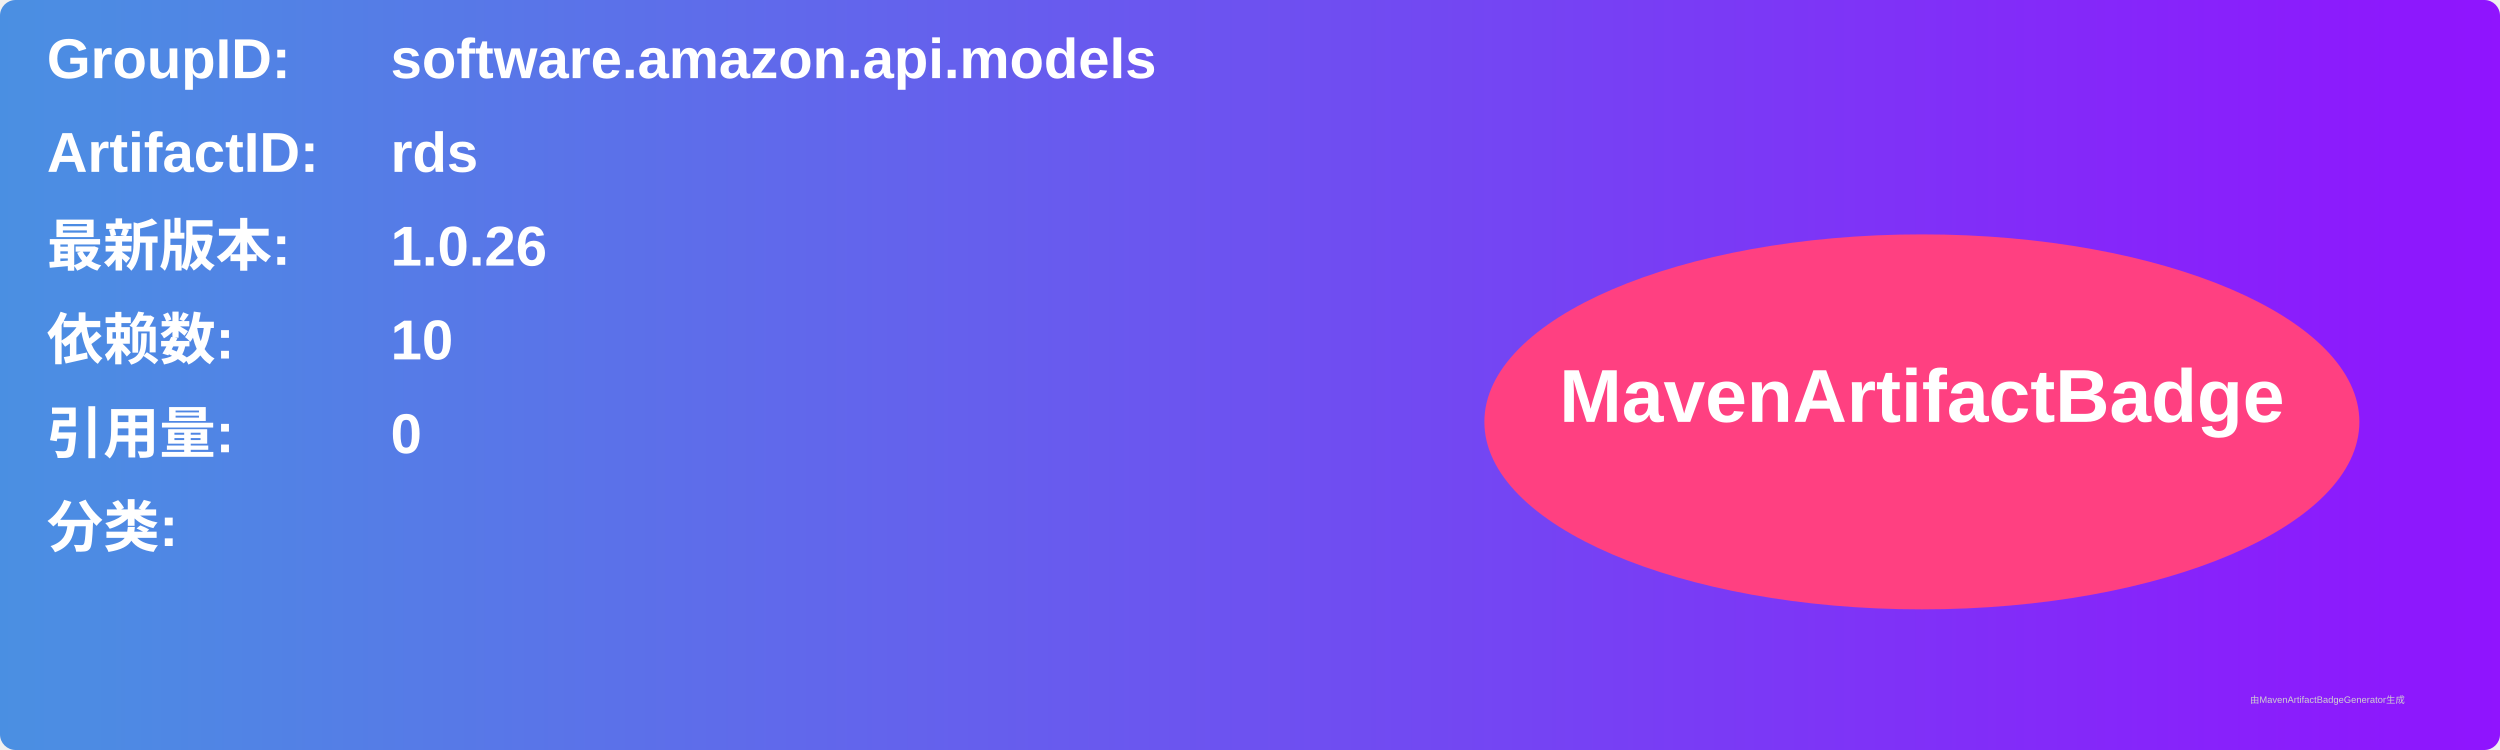
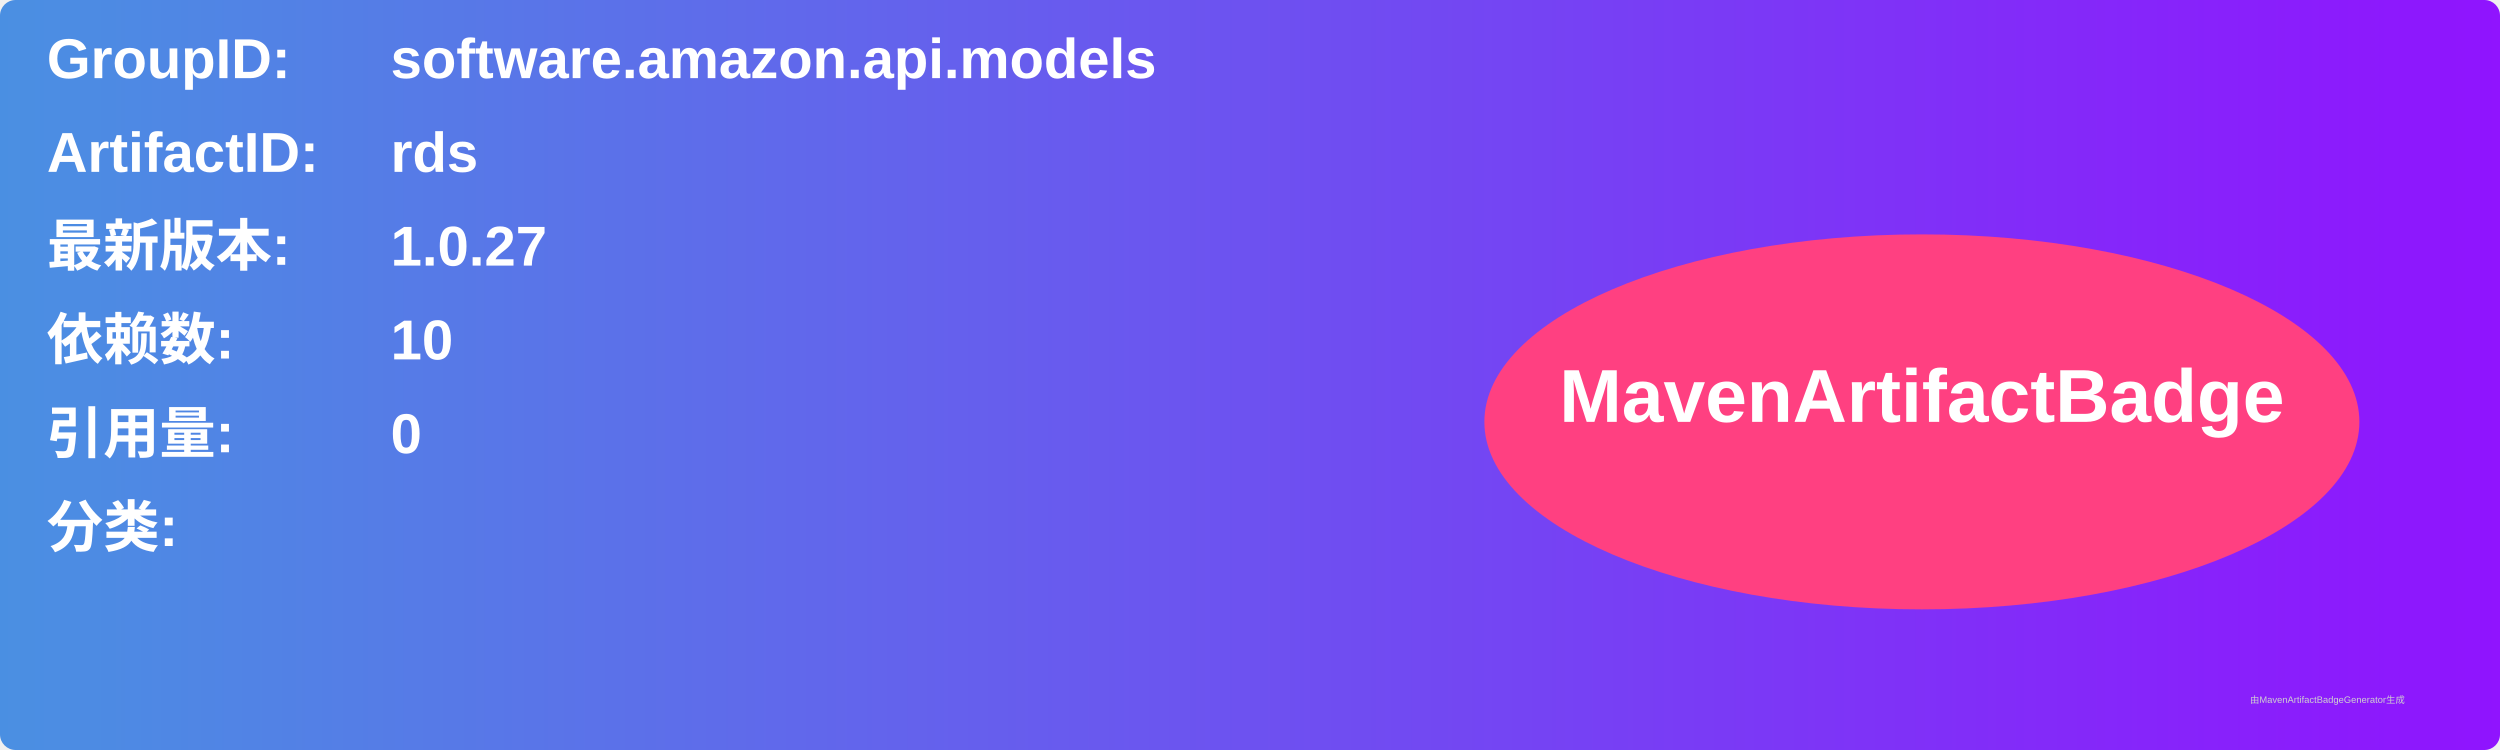
<svg xmlns="http://www.w3.org/2000/svg" width="800" height="240" viewBox="0 0 800 240">
  <linearGradient id="grad" x1="0%" y1="0%" x2="100%" y2="0%">
    <stop offset="0%" stop-color="#4a90e2" />
    <stop offset="100%" stop-color="#9013fe" />
  </linearGradient>
  <rect width="100%" height="100%" rx="5" ry="5" fill="url(#grad)" />
  <g transform="translate(15, 15)">
    <text x="0" y="10" font-family="Arial" font-size="18" fill="white" font-weight="bold" width="260">GroupID:</text>
    <text x="110" y="10" font-family="Arial" font-size="18" fill="white" font-weight="bold" width="460">software.amazon.api.models</text>
    <text x="0" y="40" font-family="Arial" font-size="18" fill="white" font-weight="bold" width="260">ArtifactID:</text>
    <text x="110" y="40" font-family="Arial" font-size="18" fill="white" font-weight="bold" width="460">rds</text>
    <text x="0" y="70" font-family="Arial" font-size="18" fill="white" font-weight="bold">最新版本:</text>
    <text x="110" y="70" font-family="Arial" font-size="18" fill="white" font-weight="bold">
-       <tspan font-weight="bold">1.0.26</tspan>
+       <tspan font-weight="bold">1.0.27</tspan>
    </text>
    <text x="0" y="100" font-family="Arial" font-size="18" fill="white" font-weight="bold">依赖数: </text>
    <text x="110" y="100" font-family="Arial" font-size="18" fill="white">
      <tspan font-weight="bold">10</tspan>
    </text>
    <text x="0" y="130" font-family="Arial" font-size="18" fill="white" font-weight="bold">引用量: </text>
    <text x="110" y="130" font-family="Arial" font-size="18" fill="white">
      <tspan font-weight="bold">0</tspan>
    </text>
    <text x="0" y="160" font-family="Arial" font-size="18" fill="white" font-weight="bold">分类:</text>
    <text x="10" y="190" font-family="Arial" font-size="10" fill="white">
      <tspan font-weight="bold" />
    </text>
    <ellipse cx="600" cy="120" rx="140" ry="60" fill="#ff4081" />
    <text x="600" y="120" text-anchor="middle" font-family="Arial" font-size="24" fill="white" font-weight="bold">MavenArtifactBadge</text>
  </g>
  <text x="720" y="225" font-family="Arial" font-size="3" fill="#d0d0d0">由MavenArtifactBadgeGenerator生成</text>
</svg>
